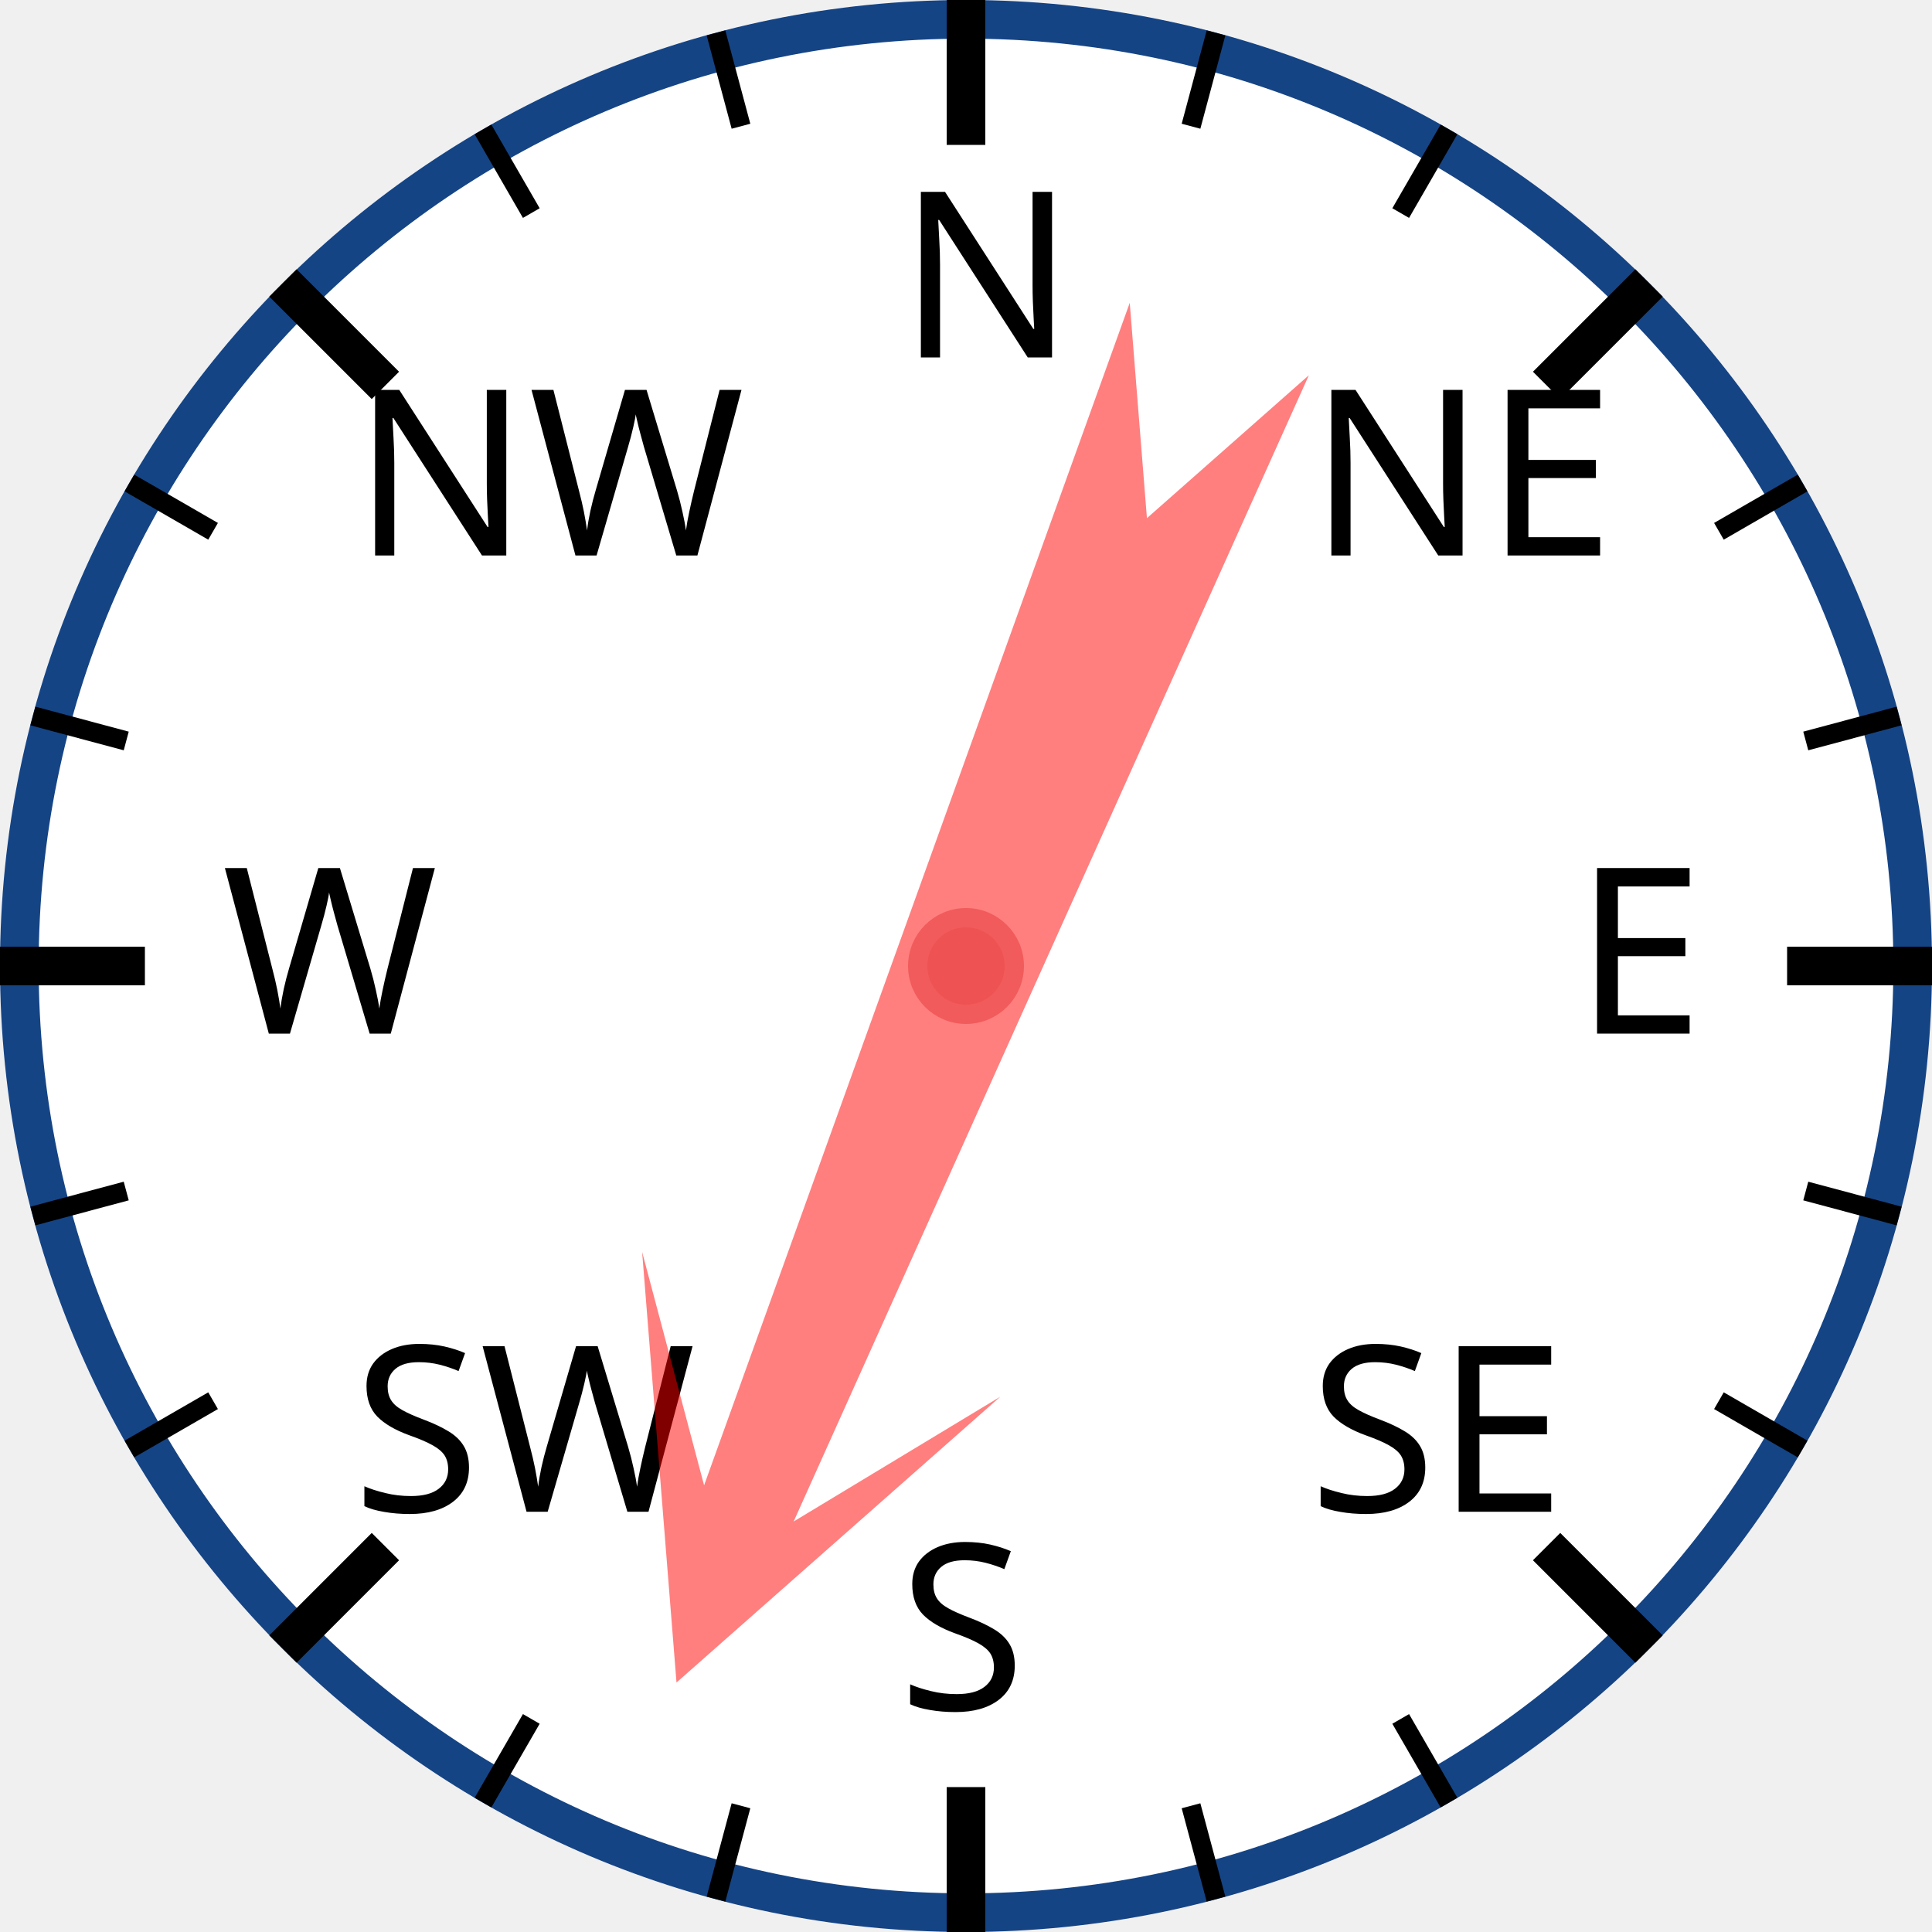
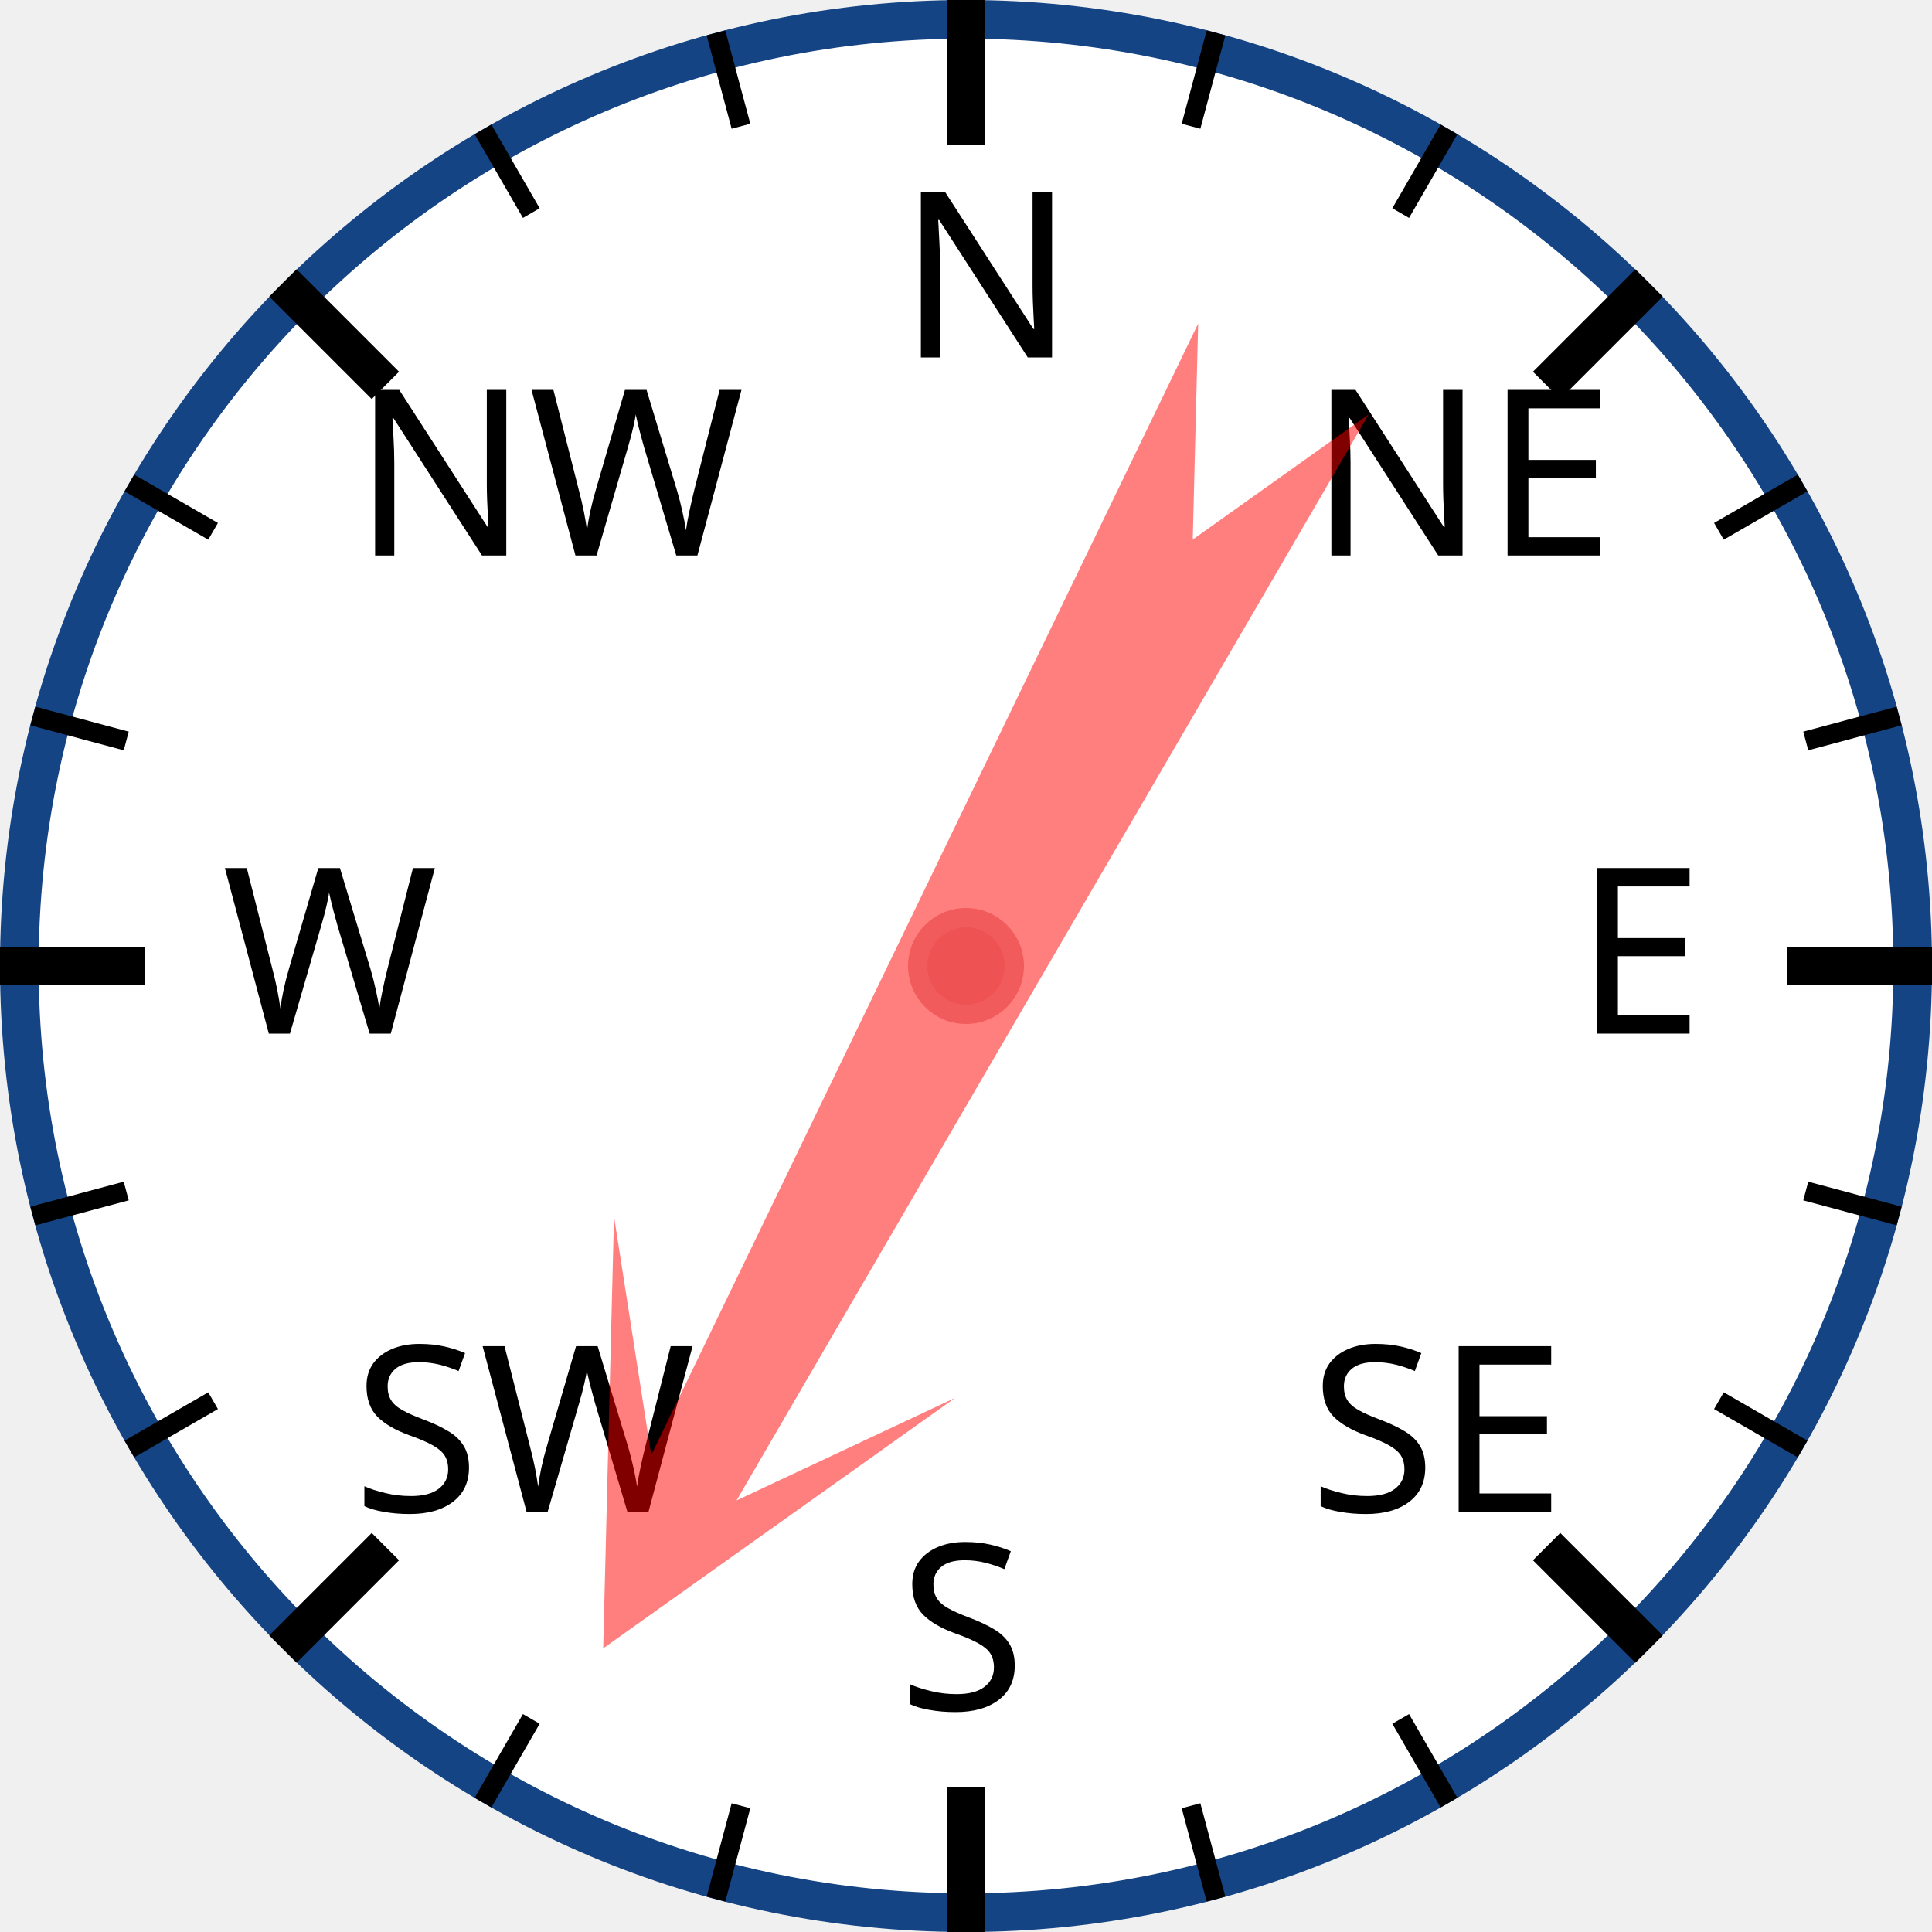
<svg xmlns="http://www.w3.org/2000/svg" width="120px" height="120px" viewBox="0 0 200 200">
  <circle cx="100" cy="100" r="98" style="fill: white; stroke: #154485; stroke-width: 4;" />
  <text x="93.0" y="37.0" style="font-family: sans-serif; font-size: 18pt;">N</text>
  <line x1="100.0" y1="0.0" x2="100.0" y2="15.0" style="stroke: black; stroke-width: 4;" />
  <line x1="74.118" y1="3.407" x2="76.706" y2="13.067" style="stroke: black; stroke-width: 2;" />
  <line x1="50" y1="13.397" x2="55" y2="22.058" style="stroke: black; stroke-width: 2;" />
  <text x="36.503" y="57.503" style="font-family: sans-serif; font-size: 18pt;">NW</text>
  <line x1="29.289" y1="29.289" x2="39.896" y2="39.896" style="stroke: black; stroke-width: 4;" />
  <line x1="13.397" y1="50" x2="22.058" y2="55" style="stroke: black; stroke-width: 2;" />
  <line x1="3.407" y1="74.118" x2="13.067" y2="76.706" style="stroke: black; stroke-width: 2;" />
  <text x="23.0" y="107.0" style="font-family: sans-serif; font-size: 18pt;">W</text>
  <line x1="0.0" y1="100.0" x2="15.0" y2="100.0" style="stroke: black; stroke-width: 4;" />
  <line x1="3.407" y1="125.882" x2="13.067" y2="123.294" style="stroke: black; stroke-width: 2;" />
  <line x1="13.397" y1="150" x2="22.058" y2="145" style="stroke: black; stroke-width: 2;" />
  <text x="36.503" y="156.497" style="font-family: sans-serif; font-size: 18pt;">SW</text>
  <line x1="29.289" y1="170.711" x2="39.896" y2="160.104" style="stroke: black; stroke-width: 4;" />
  <line x1="50" y1="186.603" x2="55" y2="177.942" style="stroke: black; stroke-width: 2;" />
  <line x1="74.118" y1="196.593" x2="76.706" y2="186.933" style="stroke: black; stroke-width: 2;" />
  <text x="93" y="177.0" style="font-family: sans-serif; font-size: 18pt;">S</text>
  <line x1="100" y1="200.0" x2="100" y2="185.0" style="stroke: black; stroke-width: 4;" />
  <line x1="125.882" y1="196.593" x2="123.294" y2="186.933" style="stroke: black; stroke-width: 2;" />
  <line x1="150.0" y1="186.603" x2="145.0" y2="177.942" style="stroke: black; stroke-width: 2;" />
  <text x="135.497" y="156.497" style="font-family: sans-serif; font-size: 18pt;">SE</text>
  <line x1="170.711" y1="170.711" x2="160.104" y2="160.104" style="stroke: black; stroke-width: 4;" />
  <line x1="186.603" y1="150" x2="177.942" y2="145" style="stroke: black; stroke-width: 2;" />
  <line x1="196.593" y1="125.882" x2="186.933" y2="123.294" style="stroke: black; stroke-width: 2;" />
  <text x="163.0" y="107" style="font-family: sans-serif; font-size: 18pt;">E</text>
  <line x1="200.0" y1="100" x2="185.0" y2="100" style="stroke: black; stroke-width: 4;" />
  <line x1="196.593" y1="74.118" x2="186.933" y2="76.706" style="stroke: black; stroke-width: 2;" />
  <line x1="186.603" y1="50" x2="177.942" y2="55" style="stroke: black; stroke-width: 2;" />
  <text x="135.497" y="57.503" style="font-family: sans-serif; font-size: 18pt;">NE</text>
  <line x1="170.711" y1="29.289" x2="160.104" y2="39.896" style="stroke: black; stroke-width: 4;" />
  <line x1="150" y1="13.397" x2="145" y2="22.058" style="stroke: black; stroke-width: 2;" />
  <line x1="125.882" y1="3.407" x2="123.294" y2="13.067" style="stroke: black; stroke-width: 2;" />
-   <polygon points="100 20 120 60 105 40 110 170 100 150 90 170 95 40 80 60" style="fill: red; fill-opacity: 0.5;" transform="rotate(202,100,100)" />
+   <polygon points="100 20 120 60 105 40 110 170 100 150 90 170 95 40 80 60" style="fill: red; fill-opacity: 0.5;" transform="rotate(208,100,100)" />
  <circle cx="100" cy="100" r="5" style="fill: #EE5252; stroke: #F25B5B; stroke-width: 2;" />
</svg>
